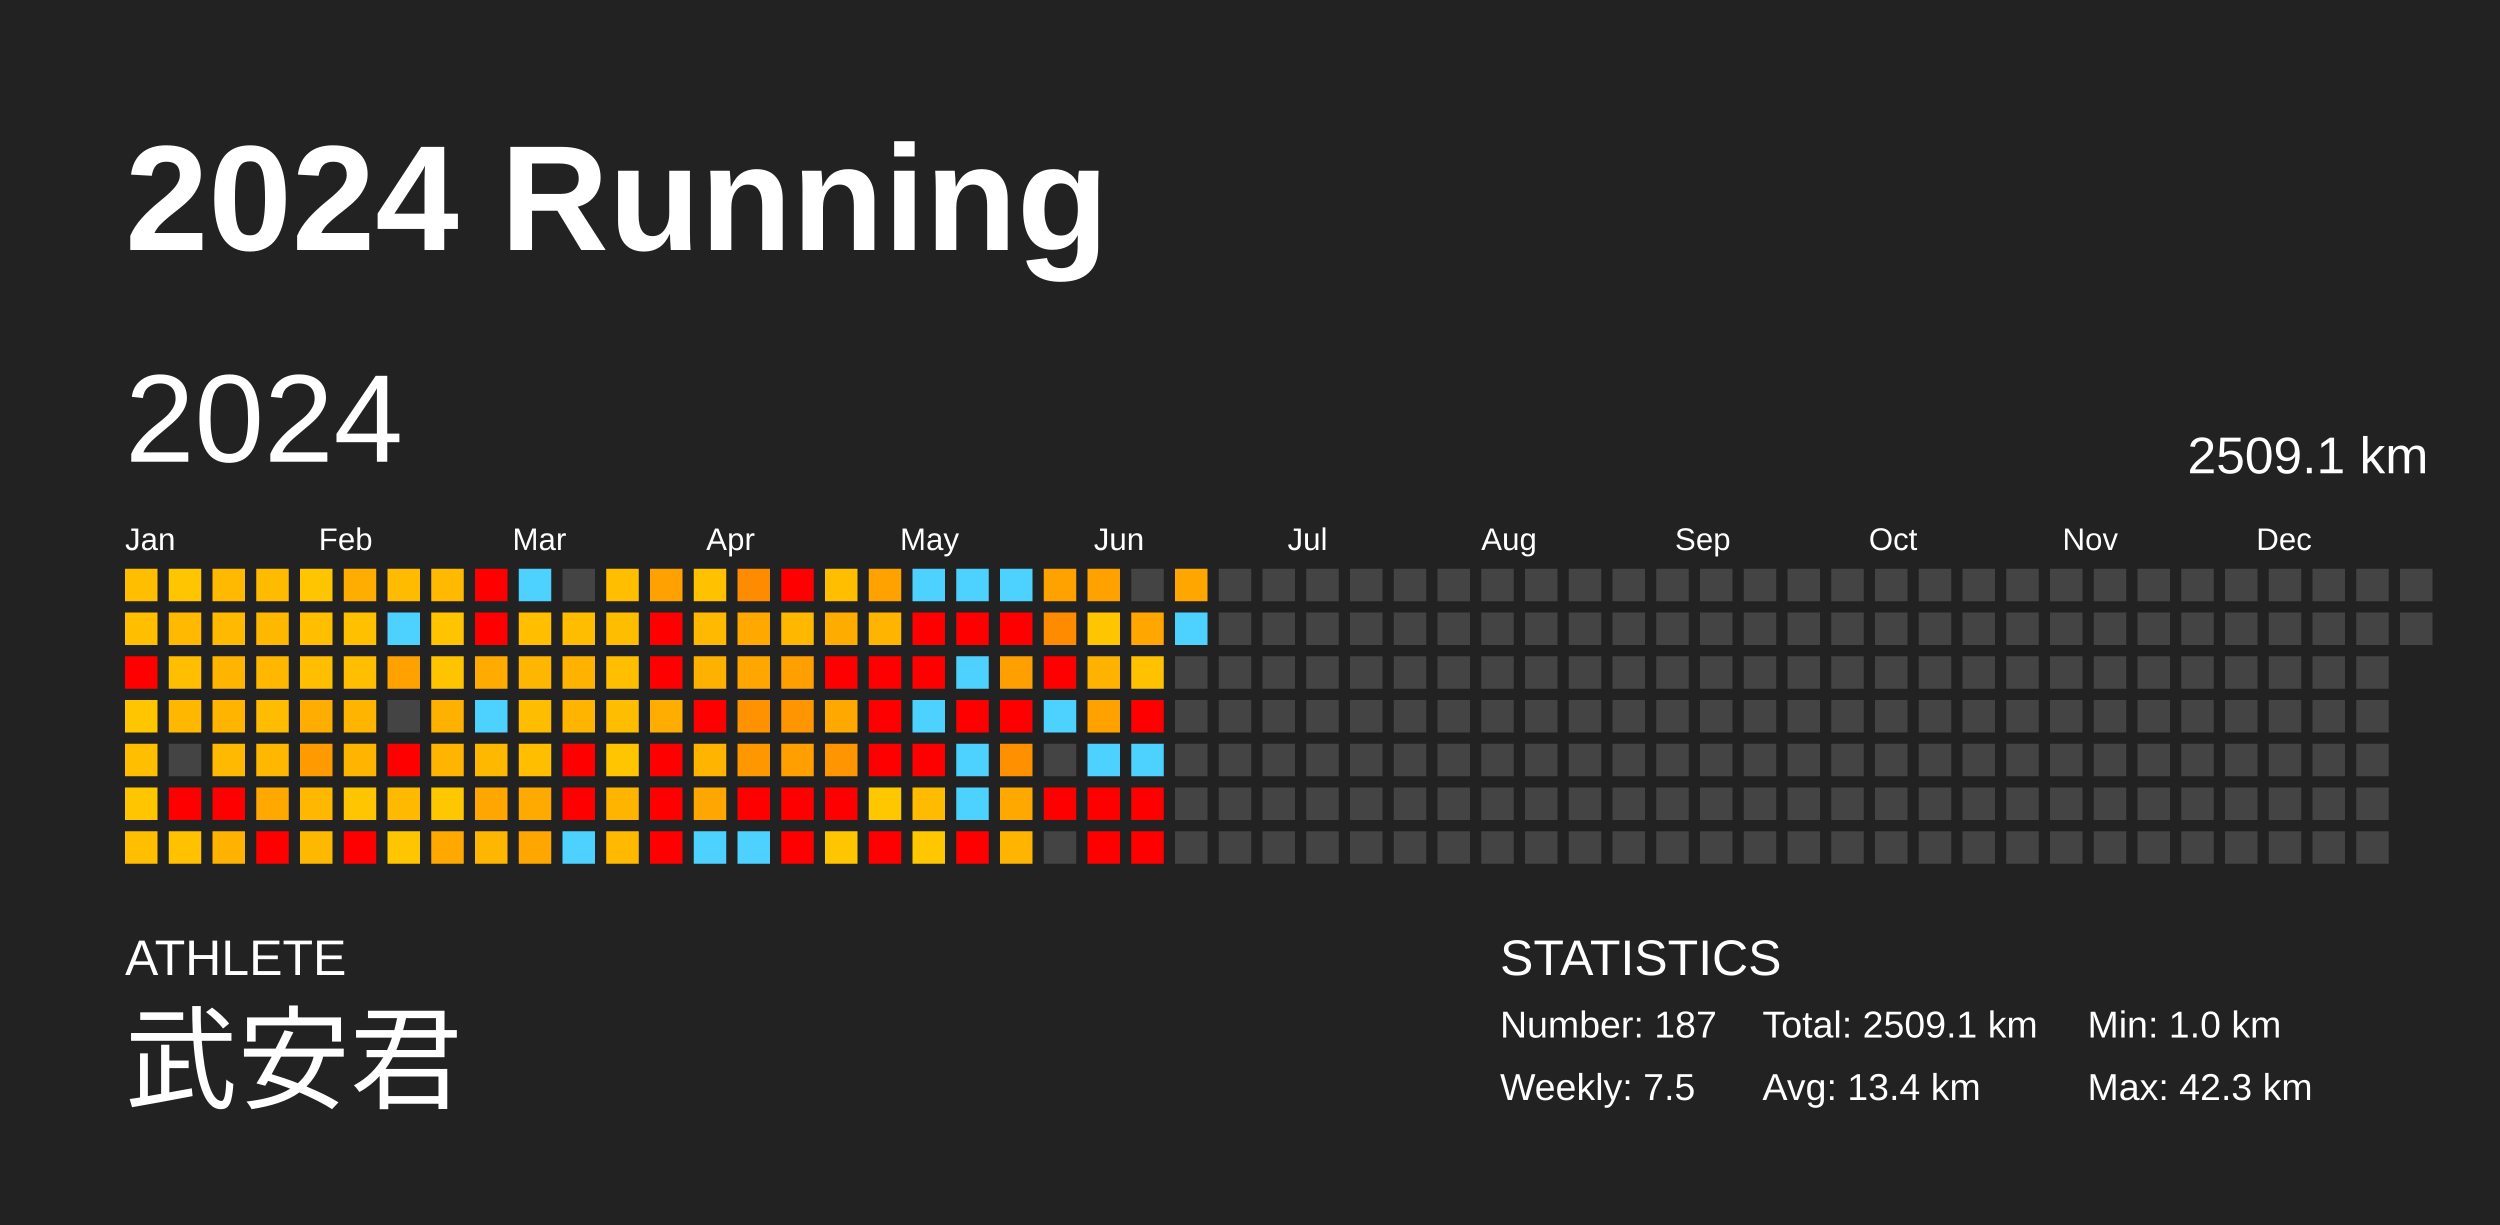
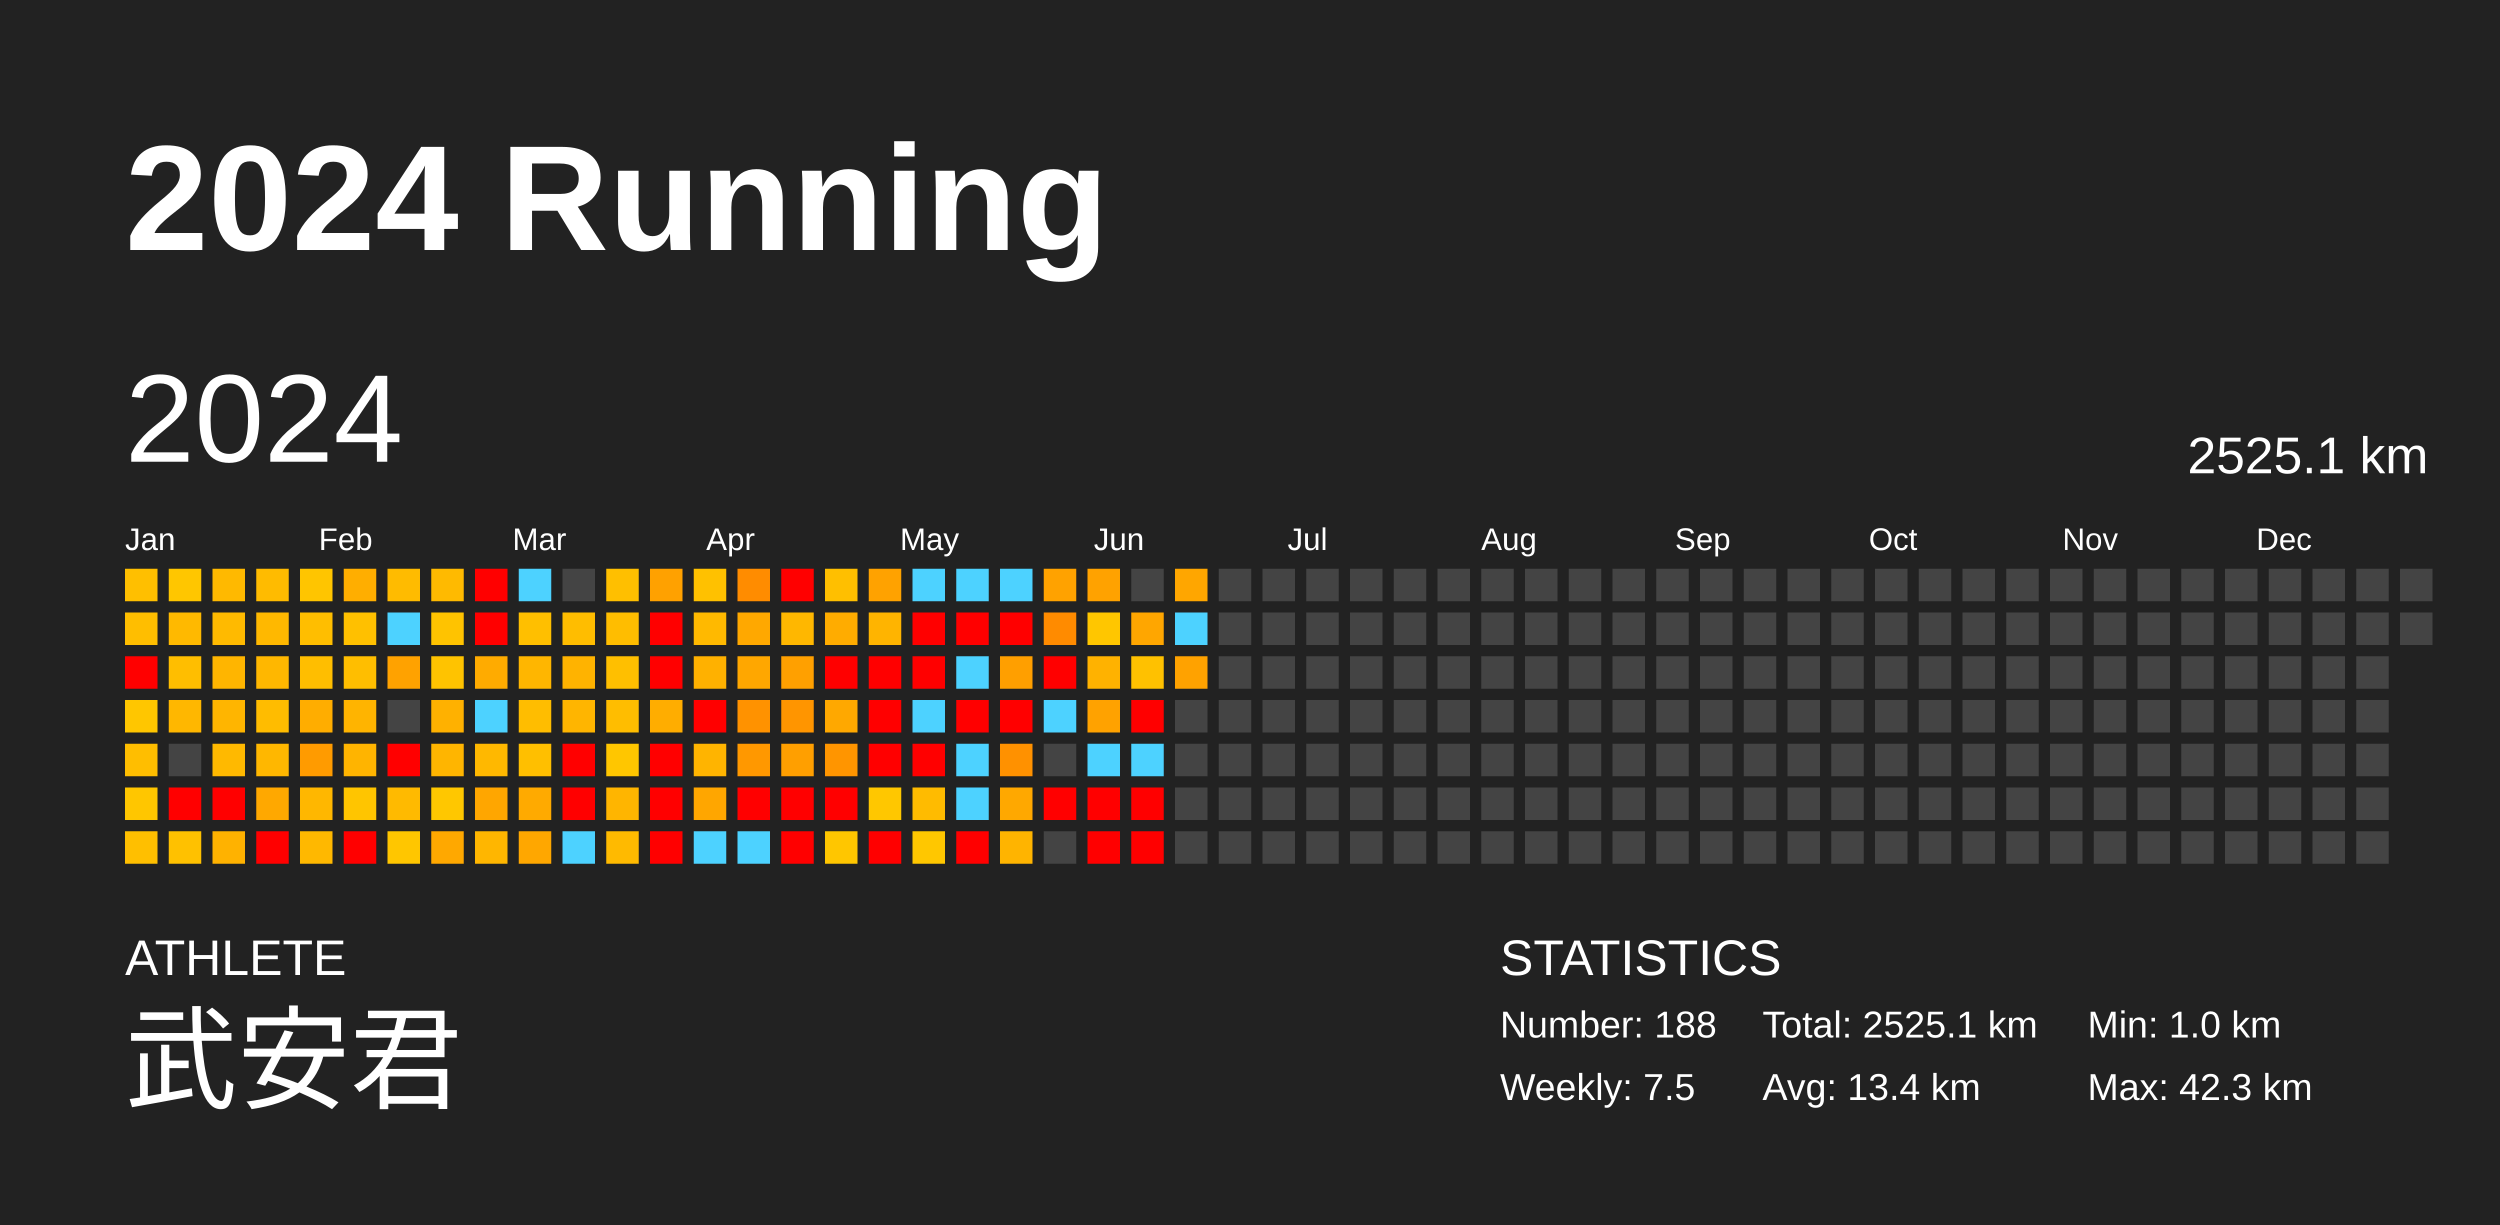
<svg xmlns="http://www.w3.org/2000/svg" baseProfile="full" height="98mm" version="1.1" viewBox="0,0,200,98" width="200mm">
  <defs />
  <rect fill="#222222" height="98" width="200" x="0" y="0" />
  <text fill="#FFFFFF" style="font-size:12px; font-family:Arial; font-weight:bold;" x="10" y="20">2024 Running</text>
  <text fill="#FFFFFF" style="font-size:4px; font-family:Arial" x="10" y="78">ATHLETE</text>
  <text fill="#FFFFFF" style="font-size:9px; font-family:Arial" x="10" y="88">武安君</text>
  <text fill="#FFFFFF" style="font-size:4px; font-family:Arial" x="120" y="78">STATISTICS</text>
-   <text fill="#FFFFFF" style="font-size:3px; font-family:Arial" x="120" y="83">Number: 187</text>
+   <text fill="#FFFFFF" style="font-size:3px; font-family:Arial" x="120" y="83">Number: 188</text>
  <text fill="#FFFFFF" style="font-size:3px; font-family:Arial" x="120" y="88">Weekly: 7.5</text>
-   <text fill="#FFFFFF" style="font-size:3px; font-family:Arial" x="141" y="83">Total: 2509.1 km</text>
+   <text fill="#FFFFFF" style="font-size:3px; font-family:Arial" x="141" y="83">Total: 2525.1 km</text>
  <text fill="#FFFFFF" style="font-size:3px; font-family:Arial" x="141" y="88">Avg: 13.4 km</text>
  <text fill="#FFFFFF" style="font-size:3px; font-family:Arial" x="167" y="83">Min: 1.0 km</text>
  <text fill="#FFFFFF" style="font-size:3px; font-family:Arial" x="167" y="88">Max: 42.3 km</text>
  <text dominant-baseline="hanging" fill="#FFFFFF" style="font-size:10.0px; font-family:Arial;" x="10" y="30">2024</text>
-   <text dominant-baseline="hanging" fill="#FFFFFF" style="font-size:4.125px; font-family:Arial;" x="175" y="35">2509.1 km</text>
+   <text dominant-baseline="hanging" fill="#FFFFFF" style="font-size:4.125px; font-family:Arial;" x="175" y="35">2525.1 km</text>
  <text fill="#FFFFFF" style="font-size:2.5px; font-family:Arial" x="10.0" y="44">Jan</text>
  <text fill="#FFFFFF" style="font-size:2.5px; font-family:Arial" x="25.5" y="44">Feb</text>
  <text fill="#FFFFFF" style="font-size:2.5px; font-family:Arial" x="41.0" y="44">Mar</text>
  <text fill="#FFFFFF" style="font-size:2.5px; font-family:Arial" x="56.5" y="44">Apr</text>
  <text fill="#FFFFFF" style="font-size:2.5px; font-family:Arial" x="72.0" y="44">May</text>
  <text fill="#FFFFFF" style="font-size:2.5px; font-family:Arial" x="87.5" y="44">Jun</text>
  <text fill="#FFFFFF" style="font-size:2.5px; font-family:Arial" x="103.0" y="44">Jul</text>
  <text fill="#FFFFFF" style="font-size:2.5px; font-family:Arial" x="118.5" y="44">Aug</text>
  <text fill="#FFFFFF" style="font-size:2.5px; font-family:Arial" x="134.0" y="44">Sep</text>
  <text fill="#FFFFFF" style="font-size:2.5px; font-family:Arial" x="149.5" y="44">Oct</text>
  <text fill="#FFFFFF" style="font-size:2.5px; font-family:Arial" x="165.0" y="44">Nov</text>
  <text fill="#FFFFFF" style="font-size:2.5px; font-family:Arial" x="180.5" y="44">Dec</text>
  <rect fill="#ffbf00" height="2.6" width="2.6" x="10.0" y="45.5" />
  <rect fill="#ffbe00" height="2.6" width="2.6" x="10.0" y="49.0" />
  <rect fill="red" height="2.6" width="2.6" x="10.0" y="52.5" />
  <rect fill="#ffc600" height="2.6" width="2.6" x="10.0" y="56.0" />
  <rect fill="#ffbe00" height="2.6" width="2.6" x="10.0" y="59.5" />
  <rect fill="#ffc600" height="2.6" width="2.6" x="10.0" y="63.0" />
  <rect fill="#ffbf00" height="2.6" width="2.6" x="10.0" y="66.5" />
  <rect fill="#ffc600" height="2.6" width="2.6" x="13.5" y="45.5" />
  <rect fill="#ffb900" height="2.6" width="2.6" x="13.5" y="49.0" />
  <rect fill="#ffbe00" height="2.6" width="2.6" x="13.5" y="52.5" />
  <rect fill="#ffb700" height="2.6" width="2.6" x="13.5" y="56.0" />
  <rect fill="#444444" height="2.6" width="2.6" x="13.5" y="59.5" />
  <rect fill="red" height="2.6" width="2.6" x="13.5" y="63.0" />
  <rect fill="#ffc100" height="2.6" width="2.6" x="13.5" y="66.5" />
  <rect fill="#ffb900" height="2.6" width="2.6" x="17.0" y="45.5" />
  <rect fill="#ffba00" height="2.6" width="2.6" x="17.0" y="49.0" />
  <rect fill="#ffb500" height="2.6" width="2.6" x="17.0" y="52.5" />
  <rect fill="#ffb500" height="2.6" width="2.6" x="17.0" y="56.0" />
  <rect fill="#ffb900" height="2.6" width="2.6" x="17.0" y="59.5" />
  <rect fill="red" height="2.6" width="2.6" x="17.0" y="63.0" />
  <rect fill="#ffb200" height="2.6" width="2.6" x="17.0" y="66.5" />
  <rect fill="#ffbb00" height="2.6" width="2.6" x="20.5" y="45.5" />
  <rect fill="#ffb800" height="2.6" width="2.6" x="20.5" y="49.0" />
  <rect fill="#ffb700" height="2.6" width="2.6" x="20.5" y="52.5" />
  <rect fill="#ffbc00" height="2.6" width="2.6" x="20.5" y="56.0" />
  <rect fill="#ffb700" height="2.6" width="2.6" x="20.5" y="59.5" />
  <rect fill="#ffa800" height="2.6" width="2.6" x="20.5" y="63.0" />
  <rect fill="red" height="2.6" width="2.6" x="20.5" y="66.5" />
  <rect fill="#ffc500" height="2.6" width="2.6" x="24.0" y="45.5" />
  <rect fill="#ffbe00" height="2.6" width="2.6" x="24.0" y="49.0" />
  <rect fill="#ffbe00" height="2.6" width="2.6" x="24.0" y="52.5" />
  <rect fill="#ffad00" height="2.6" width="2.6" x="24.0" y="56.0" />
  <rect fill="#ff9b00" height="2.6" width="2.6" x="24.0" y="59.5" />
  <rect fill="#ffb700" height="2.6" width="2.6" x="24.0" y="63.0" />
  <rect fill="#ffb800" height="2.6" width="2.6" x="24.0" y="66.5" />
  <rect fill="#ffae00" height="2.6" width="2.6" x="27.5" y="45.5" />
  <rect fill="#ffc000" height="2.6" width="2.6" x="27.5" y="49.0" />
  <rect fill="#ffbe00" height="2.6" width="2.6" x="27.5" y="52.5" />
  <rect fill="#ffb400" height="2.6" width="2.6" x="27.5" y="56.0" />
  <rect fill="#ffb400" height="2.6" width="2.6" x="27.5" y="59.5" />
  <rect fill="#ffc500" height="2.6" width="2.6" x="27.5" y="63.0" />
  <rect fill="red" height="2.6" width="2.6" x="27.5" y="66.5" />
  <rect fill="#ffbb00" height="2.6" width="2.6" x="31.0" y="45.5" />
  <rect fill="#4dd2ff" height="2.6" width="2.6" x="31.0" y="49.0" />
  <rect fill="#ffa200" height="2.6" width="2.6" x="31.0" y="52.5" />
  <rect fill="#444444" height="2.6" width="2.6" x="31.0" y="56.0" />
  <rect fill="red" height="2.6" width="2.6" x="31.0" y="59.5" />
  <rect fill="#ffba00" height="2.6" width="2.6" x="31.0" y="63.0" />
  <rect fill="#ffc600" height="2.6" width="2.6" x="31.0" y="66.5" />
  <rect fill="#ffba00" height="2.6" width="2.6" x="34.5" y="45.5" />
  <rect fill="#ffc300" height="2.6" width="2.6" x="34.5" y="49.0" />
  <rect fill="#ffc300" height="2.6" width="2.6" x="34.5" y="52.5" />
  <rect fill="#ffb100" height="2.6" width="2.6" x="34.5" y="56.0" />
  <rect fill="#ffb500" height="2.6" width="2.6" x="34.5" y="59.5" />
  <rect fill="#ffc700" height="2.6" width="2.6" x="34.5" y="63.0" />
  <rect fill="#ffa800" height="2.6" width="2.6" x="34.5" y="66.5" />
  <rect fill="red" height="2.6" width="2.6" x="38.0" y="45.5" />
  <rect fill="red" height="2.6" width="2.6" x="38.0" y="49.0" />
  <rect fill="#ffab00" height="2.6" width="2.6" x="38.0" y="52.5" />
  <rect fill="#4dd2ff" height="2.6" width="2.6" x="38.0" y="56.0" />
  <rect fill="#ffb800" height="2.6" width="2.6" x="38.0" y="59.5" />
  <rect fill="#ffa600" height="2.6" width="2.6" x="38.0" y="63.0" />
  <rect fill="#ffb600" height="2.6" width="2.6" x="38.0" y="66.5" />
  <rect fill="#4dd2ff" height="2.6" width="2.6" x="41.5" y="45.5" />
  <rect fill="#ffbf00" height="2.6" width="2.6" x="41.5" y="49.0" />
  <rect fill="#ffb600" height="2.6" width="2.6" x="41.5" y="52.5" />
  <rect fill="#ffbd00" height="2.6" width="2.6" x="41.5" y="56.0" />
  <rect fill="#ffbf00" height="2.6" width="2.6" x="41.5" y="59.5" />
  <rect fill="#ffaa00" height="2.6" width="2.6" x="41.5" y="63.0" />
  <rect fill="#ffa700" height="2.6" width="2.6" x="41.5" y="66.5" />
  <rect fill="#444444" height="2.6" width="2.6" x="45.0" y="45.5" />
  <rect fill="#ffbd00" height="2.6" width="2.6" x="45.0" y="49.0" />
  <rect fill="#ffb300" height="2.6" width="2.6" x="45.0" y="52.5" />
  <rect fill="#ffb500" height="2.6" width="2.6" x="45.0" y="56.0" />
  <rect fill="red" height="2.6" width="2.6" x="45.0" y="59.5" />
  <rect fill="red" height="2.6" width="2.6" x="45.0" y="63.0" />
  <rect fill="#4dd2ff" height="2.6" width="2.6" x="45.0" y="66.5" />
  <rect fill="#ffbf00" height="2.6" width="2.6" x="48.5" y="45.5" />
  <rect fill="#ffbd00" height="2.6" width="2.6" x="48.5" y="49.0" />
  <rect fill="#ffbf00" height="2.6" width="2.6" x="48.5" y="52.5" />
  <rect fill="#ffbd00" height="2.6" width="2.6" x="48.5" y="56.0" />
  <rect fill="#ffc600" height="2.6" width="2.6" x="48.5" y="59.5" />
  <rect fill="#ffb500" height="2.6" width="2.6" x="48.5" y="63.0" />
  <rect fill="#ffba00" height="2.6" width="2.6" x="48.5" y="66.5" />
  <rect fill="#ffa100" height="2.6" width="2.6" x="52.0" y="45.5" />
  <rect fill="red" height="2.6" width="2.6" x="52.0" y="49.0" />
  <rect fill="red" height="2.6" width="2.6" x="52.0" y="52.5" />
  <rect fill="#ffad00" height="2.6" width="2.6" x="52.0" y="56.0" />
  <rect fill="red" height="2.6" width="2.6" x="52.0" y="59.5" />
  <rect fill="red" height="2.6" width="2.6" x="52.0" y="63.0" />
  <rect fill="red" height="2.6" width="2.6" x="52.0" y="66.5" />
  <rect fill="#ffc100" height="2.6" width="2.6" x="55.5" y="45.5" />
  <rect fill="#ffb900" height="2.6" width="2.6" x="55.5" y="49.0" />
  <rect fill="#ffb100" height="2.6" width="2.6" x="55.5" y="52.5" />
  <rect fill="red" height="2.6" width="2.6" x="55.5" y="56.0" />
  <rect fill="#ffb400" height="2.6" width="2.6" x="55.5" y="59.5" />
  <rect fill="#ffa600" height="2.6" width="2.6" x="55.5" y="63.0" />
  <rect fill="#4dd2ff" height="2.6" width="2.6" x="55.5" y="66.5" />
  <rect fill="#ff8c00" height="2.6" width="2.6" x="59.0" y="45.5" />
  <rect fill="#ffa800" height="2.6" width="2.6" x="59.0" y="49.0" />
  <rect fill="#ffa700" height="2.6" width="2.6" x="59.0" y="52.5" />
  <rect fill="#ff9200" height="2.6" width="2.6" x="59.0" y="56.0" />
  <rect fill="#ff9800" height="2.6" width="2.6" x="59.0" y="59.5" />
  <rect fill="red" height="2.6" width="2.6" x="59.0" y="63.0" />
  <rect fill="#4dd2ff" height="2.6" width="2.6" x="59.0" y="66.5" />
  <rect fill="red" height="2.6" width="2.6" x="62.5" y="45.5" />
  <rect fill="#ffb700" height="2.6" width="2.6" x="62.5" y="49.0" />
  <rect fill="#ffa000" height="2.6" width="2.6" x="62.5" y="52.5" />
  <rect fill="#ff9500" height="2.6" width="2.6" x="62.5" y="56.0" />
  <rect fill="#ff9f00" height="2.6" width="2.6" x="62.5" y="59.5" />
  <rect fill="red" height="2.6" width="2.6" x="62.5" y="63.0" />
  <rect fill="red" height="2.6" width="2.6" x="62.5" y="66.5" />
  <rect fill="#ffbf00" height="2.6" width="2.6" x="66.0" y="45.5" />
  <rect fill="#ffac00" height="2.6" width="2.6" x="66.0" y="49.0" />
  <rect fill="red" height="2.6" width="2.6" x="66.0" y="52.5" />
  <rect fill="#ffa800" height="2.6" width="2.6" x="66.0" y="56.0" />
  <rect fill="#ff9500" height="2.6" width="2.6" x="66.0" y="59.5" />
  <rect fill="red" height="2.6" width="2.6" x="66.0" y="63.0" />
  <rect fill="#ffc600" height="2.6" width="2.6" x="66.0" y="66.5" />
  <rect fill="#ffa200" height="2.6" width="2.6" x="69.5" y="45.5" />
  <rect fill="#ffb400" height="2.6" width="2.6" x="69.5" y="49.0" />
  <rect fill="red" height="2.6" width="2.6" x="69.5" y="52.5" />
  <rect fill="red" height="2.6" width="2.6" x="69.5" y="56.0" />
  <rect fill="red" height="2.6" width="2.6" x="69.5" y="59.5" />
  <rect fill="#ffc700" height="2.6" width="2.6" x="69.5" y="63.0" />
  <rect fill="red" height="2.6" width="2.6" x="69.5" y="66.5" />
  <rect fill="#4dd2ff" height="2.6" width="2.6" x="73.0" y="45.5" />
  <rect fill="red" height="2.6" width="2.6" x="73.0" y="49.0" />
  <rect fill="red" height="2.6" width="2.6" x="73.0" y="52.5" />
  <rect fill="#4dd2ff" height="2.6" width="2.6" x="73.0" y="56.0" />
  <rect fill="red" height="2.6" width="2.6" x="73.0" y="59.5" />
  <rect fill="#ffbb00" height="2.6" width="2.6" x="73.0" y="63.0" />
  <rect fill="#ffc700" height="2.6" width="2.6" x="73.0" y="66.5" />
  <rect fill="#4dd2ff" height="2.6" width="2.6" x="76.5" y="45.5" />
  <rect fill="red" height="2.6" width="2.6" x="76.5" y="49.0" />
  <rect fill="#4dd2ff" height="2.6" width="2.6" x="76.5" y="52.5" />
  <rect fill="red" height="2.6" width="2.6" x="76.5" y="56.0" />
  <rect fill="#4dd2ff" height="2.6" width="2.6" x="76.5" y="59.5" />
  <rect fill="#4dd2ff" height="2.6" width="2.6" x="76.5" y="63.0" />
  <rect fill="red" height="2.6" width="2.6" x="76.5" y="66.5" />
  <rect fill="#4dd2ff" height="2.6" width="2.6" x="80.0" y="45.5" />
  <rect fill="red" height="2.6" width="2.6" x="80.0" y="49.0" />
  <rect fill="#ff9f00" height="2.6" width="2.6" x="80.0" y="52.5" />
  <rect fill="red" height="2.6" width="2.6" x="80.0" y="56.0" />
  <rect fill="#ff9100" height="2.6" width="2.6" x="80.0" y="59.5" />
  <rect fill="#ffa800" height="2.6" width="2.6" x="80.0" y="63.0" />
  <rect fill="#ffb400" height="2.6" width="2.6" x="80.0" y="66.5" />
  <rect fill="#ffa200" height="2.6" width="2.6" x="83.5" y="45.5" />
  <rect fill="#ff8b00" height="2.6" width="2.6" x="83.5" y="49.0" />
  <rect fill="red" height="2.6" width="2.6" x="83.5" y="52.5" />
  <rect fill="#4dd2ff" height="2.6" width="2.6" x="83.5" y="56.0" />
  <rect fill="#444444" height="2.6" width="2.6" x="83.5" y="59.5" />
  <rect fill="red" height="2.6" width="2.6" x="83.5" y="63.0" />
  <rect fill="#444444" height="2.6" width="2.6" x="83.5" y="66.5" />
  <rect fill="#ffa200" height="2.6" width="2.6" x="87.0" y="45.5" />
  <rect fill="#ffc600" height="2.6" width="2.6" x="87.0" y="49.0" />
  <rect fill="#ffb200" height="2.6" width="2.6" x="87.0" y="52.5" />
  <rect fill="#ffa200" height="2.6" width="2.6" x="87.0" y="56.0" />
  <rect fill="#4dd2ff" height="2.6" width="2.6" x="87.0" y="59.5" />
  <rect fill="red" height="2.6" width="2.6" x="87.0" y="63.0" />
  <rect fill="red" height="2.6" width="2.6" x="87.0" y="66.5" />
  <rect fill="#444444" height="2.6" width="2.6" x="90.5" y="45.5" />
  <rect fill="#ffa600" height="2.6" width="2.6" x="90.5" y="49.0" />
  <rect fill="#ffc100" height="2.6" width="2.6" x="90.5" y="52.5" />
  <rect fill="red" height="2.6" width="2.6" x="90.5" y="56.0" />
  <rect fill="#4dd2ff" height="2.6" width="2.6" x="90.5" y="59.5" />
  <rect fill="red" height="2.6" width="2.6" x="90.5" y="63.0" />
  <rect fill="red" height="2.6" width="2.6" x="90.5" y="66.5" />
  <rect fill="#ffa600" height="2.6" width="2.6" x="94.0" y="45.5" />
  <rect fill="#4dd2ff" height="2.6" width="2.6" x="94.0" y="49.0" />
-   <rect fill="#444444" height="2.6" width="2.6" x="94.0" y="52.5" />
+   <rect fill="#ffa200" height="2.6" width="2.6" x="94.0" y="52.5" />
  <rect fill="#444444" height="2.6" width="2.6" x="94.0" y="56.0" />
  <rect fill="#444444" height="2.6" width="2.6" x="94.0" y="59.5" />
  <rect fill="#444444" height="2.6" width="2.6" x="94.0" y="63.0" />
  <rect fill="#444444" height="2.6" width="2.6" x="94.0" y="66.5" />
  <rect fill="#444444" height="2.6" width="2.6" x="97.5" y="45.5" />
  <rect fill="#444444" height="2.6" width="2.6" x="97.5" y="49.0" />
  <rect fill="#444444" height="2.6" width="2.6" x="97.5" y="52.5" />
  <rect fill="#444444" height="2.6" width="2.6" x="97.5" y="56.0" />
  <rect fill="#444444" height="2.6" width="2.6" x="97.5" y="59.5" />
  <rect fill="#444444" height="2.6" width="2.6" x="97.5" y="63.0" />
  <rect fill="#444444" height="2.6" width="2.6" x="97.5" y="66.5" />
  <rect fill="#444444" height="2.6" width="2.6" x="101.0" y="45.5" />
  <rect fill="#444444" height="2.6" width="2.6" x="101.0" y="49.0" />
  <rect fill="#444444" height="2.6" width="2.6" x="101.0" y="52.5" />
  <rect fill="#444444" height="2.6" width="2.6" x="101.0" y="56.0" />
  <rect fill="#444444" height="2.6" width="2.6" x="101.0" y="59.5" />
  <rect fill="#444444" height="2.6" width="2.6" x="101.0" y="63.0" />
  <rect fill="#444444" height="2.6" width="2.6" x="101.0" y="66.5" />
  <rect fill="#444444" height="2.6" width="2.6" x="104.5" y="45.5" />
  <rect fill="#444444" height="2.6" width="2.6" x="104.5" y="49.0" />
  <rect fill="#444444" height="2.6" width="2.6" x="104.5" y="52.5" />
  <rect fill="#444444" height="2.6" width="2.6" x="104.5" y="56.0" />
  <rect fill="#444444" height="2.6" width="2.6" x="104.5" y="59.5" />
  <rect fill="#444444" height="2.6" width="2.6" x="104.5" y="63.0" />
  <rect fill="#444444" height="2.6" width="2.6" x="104.5" y="66.5" />
  <rect fill="#444444" height="2.6" width="2.6" x="108.0" y="45.5" />
  <rect fill="#444444" height="2.6" width="2.6" x="108.0" y="49.0" />
  <rect fill="#444444" height="2.6" width="2.6" x="108.0" y="52.5" />
  <rect fill="#444444" height="2.6" width="2.6" x="108.0" y="56.0" />
  <rect fill="#444444" height="2.6" width="2.6" x="108.0" y="59.5" />
  <rect fill="#444444" height="2.6" width="2.6" x="108.0" y="63.0" />
  <rect fill="#444444" height="2.6" width="2.6" x="108.0" y="66.5" />
  <rect fill="#444444" height="2.6" width="2.6" x="111.5" y="45.5" />
  <rect fill="#444444" height="2.6" width="2.6" x="111.5" y="49.0" />
  <rect fill="#444444" height="2.6" width="2.6" x="111.5" y="52.5" />
  <rect fill="#444444" height="2.6" width="2.6" x="111.5" y="56.0" />
  <rect fill="#444444" height="2.6" width="2.6" x="111.5" y="59.5" />
  <rect fill="#444444" height="2.6" width="2.6" x="111.5" y="63.0" />
  <rect fill="#444444" height="2.6" width="2.6" x="111.5" y="66.5" />
  <rect fill="#444444" height="2.6" width="2.6" x="115.0" y="45.5" />
  <rect fill="#444444" height="2.6" width="2.6" x="115.0" y="49.0" />
  <rect fill="#444444" height="2.6" width="2.6" x="115.0" y="52.5" />
  <rect fill="#444444" height="2.6" width="2.6" x="115.0" y="56.0" />
  <rect fill="#444444" height="2.6" width="2.6" x="115.0" y="59.5" />
  <rect fill="#444444" height="2.6" width="2.6" x="115.0" y="63.0" />
  <rect fill="#444444" height="2.6" width="2.6" x="115.0" y="66.5" />
  <rect fill="#444444" height="2.6" width="2.6" x="118.5" y="45.5" />
  <rect fill="#444444" height="2.6" width="2.6" x="118.5" y="49.0" />
  <rect fill="#444444" height="2.6" width="2.6" x="118.5" y="52.5" />
  <rect fill="#444444" height="2.6" width="2.6" x="118.5" y="56.0" />
  <rect fill="#444444" height="2.6" width="2.6" x="118.5" y="59.5" />
  <rect fill="#444444" height="2.6" width="2.6" x="118.5" y="63.0" />
  <rect fill="#444444" height="2.6" width="2.6" x="118.5" y="66.5" />
  <rect fill="#444444" height="2.6" width="2.6" x="122.0" y="45.5" />
  <rect fill="#444444" height="2.6" width="2.6" x="122.0" y="49.0" />
  <rect fill="#444444" height="2.6" width="2.6" x="122.0" y="52.5" />
  <rect fill="#444444" height="2.6" width="2.6" x="122.0" y="56.0" />
  <rect fill="#444444" height="2.6" width="2.6" x="122.0" y="59.5" />
  <rect fill="#444444" height="2.6" width="2.6" x="122.0" y="63.0" />
  <rect fill="#444444" height="2.6" width="2.6" x="122.0" y="66.5" />
  <rect fill="#444444" height="2.6" width="2.6" x="125.5" y="45.5" />
  <rect fill="#444444" height="2.6" width="2.6" x="125.5" y="49.0" />
  <rect fill="#444444" height="2.6" width="2.6" x="125.5" y="52.5" />
  <rect fill="#444444" height="2.6" width="2.6" x="125.5" y="56.0" />
  <rect fill="#444444" height="2.6" width="2.6" x="125.5" y="59.5" />
  <rect fill="#444444" height="2.6" width="2.6" x="125.5" y="63.0" />
  <rect fill="#444444" height="2.6" width="2.6" x="125.5" y="66.5" />
  <rect fill="#444444" height="2.6" width="2.6" x="129.0" y="45.5" />
  <rect fill="#444444" height="2.6" width="2.6" x="129.0" y="49.0" />
  <rect fill="#444444" height="2.6" width="2.6" x="129.0" y="52.5" />
  <rect fill="#444444" height="2.6" width="2.6" x="129.0" y="56.0" />
  <rect fill="#444444" height="2.6" width="2.6" x="129.0" y="59.5" />
  <rect fill="#444444" height="2.6" width="2.6" x="129.0" y="63.0" />
  <rect fill="#444444" height="2.6" width="2.6" x="129.0" y="66.5" />
  <rect fill="#444444" height="2.6" width="2.6" x="132.5" y="45.5" />
  <rect fill="#444444" height="2.6" width="2.6" x="132.5" y="49.0" />
  <rect fill="#444444" height="2.6" width="2.6" x="132.5" y="52.5" />
  <rect fill="#444444" height="2.6" width="2.6" x="132.5" y="56.0" />
  <rect fill="#444444" height="2.6" width="2.6" x="132.5" y="59.5" />
  <rect fill="#444444" height="2.6" width="2.6" x="132.5" y="63.0" />
  <rect fill="#444444" height="2.6" width="2.6" x="132.5" y="66.5" />
  <rect fill="#444444" height="2.6" width="2.6" x="136.0" y="45.5" />
  <rect fill="#444444" height="2.6" width="2.6" x="136.0" y="49.0" />
  <rect fill="#444444" height="2.6" width="2.6" x="136.0" y="52.5" />
  <rect fill="#444444" height="2.6" width="2.6" x="136.0" y="56.0" />
  <rect fill="#444444" height="2.6" width="2.6" x="136.0" y="59.5" />
  <rect fill="#444444" height="2.6" width="2.6" x="136.0" y="63.0" />
  <rect fill="#444444" height="2.6" width="2.6" x="136.0" y="66.5" />
  <rect fill="#444444" height="2.6" width="2.6" x="139.5" y="45.5" />
  <rect fill="#444444" height="2.6" width="2.6" x="139.5" y="49.0" />
  <rect fill="#444444" height="2.6" width="2.6" x="139.5" y="52.5" />
  <rect fill="#444444" height="2.6" width="2.6" x="139.5" y="56.0" />
  <rect fill="#444444" height="2.6" width="2.6" x="139.5" y="59.5" />
  <rect fill="#444444" height="2.6" width="2.6" x="139.5" y="63.0" />
  <rect fill="#444444" height="2.6" width="2.6" x="139.5" y="66.5" />
  <rect fill="#444444" height="2.6" width="2.6" x="143.0" y="45.5" />
  <rect fill="#444444" height="2.6" width="2.6" x="143.0" y="49.0" />
  <rect fill="#444444" height="2.6" width="2.6" x="143.0" y="52.5" />
  <rect fill="#444444" height="2.6" width="2.6" x="143.0" y="56.0" />
  <rect fill="#444444" height="2.6" width="2.6" x="143.0" y="59.5" />
  <rect fill="#444444" height="2.6" width="2.6" x="143.0" y="63.0" />
  <rect fill="#444444" height="2.6" width="2.6" x="143.0" y="66.5" />
  <rect fill="#444444" height="2.6" width="2.6" x="146.5" y="45.5" />
  <rect fill="#444444" height="2.6" width="2.6" x="146.5" y="49.0" />
  <rect fill="#444444" height="2.6" width="2.6" x="146.5" y="52.5" />
  <rect fill="#444444" height="2.6" width="2.6" x="146.5" y="56.0" />
  <rect fill="#444444" height="2.6" width="2.6" x="146.5" y="59.5" />
  <rect fill="#444444" height="2.6" width="2.6" x="146.5" y="63.0" />
  <rect fill="#444444" height="2.6" width="2.6" x="146.5" y="66.5" />
  <rect fill="#444444" height="2.6" width="2.6" x="150.0" y="45.5" />
  <rect fill="#444444" height="2.6" width="2.6" x="150.0" y="49.0" />
  <rect fill="#444444" height="2.6" width="2.6" x="150.0" y="52.5" />
  <rect fill="#444444" height="2.6" width="2.6" x="150.0" y="56.0" />
  <rect fill="#444444" height="2.6" width="2.6" x="150.0" y="59.5" />
  <rect fill="#444444" height="2.6" width="2.6" x="150.0" y="63.0" />
  <rect fill="#444444" height="2.6" width="2.6" x="150.0" y="66.5" />
  <rect fill="#444444" height="2.6" width="2.6" x="153.5" y="45.5" />
  <rect fill="#444444" height="2.6" width="2.6" x="153.5" y="49.0" />
  <rect fill="#444444" height="2.6" width="2.6" x="153.5" y="52.5" />
  <rect fill="#444444" height="2.6" width="2.6" x="153.5" y="56.0" />
  <rect fill="#444444" height="2.6" width="2.6" x="153.5" y="59.5" />
  <rect fill="#444444" height="2.6" width="2.6" x="153.5" y="63.0" />
  <rect fill="#444444" height="2.6" width="2.6" x="153.5" y="66.5" />
  <rect fill="#444444" height="2.6" width="2.6" x="157.0" y="45.5" />
  <rect fill="#444444" height="2.6" width="2.6" x="157.0" y="49.0" />
  <rect fill="#444444" height="2.6" width="2.6" x="157.0" y="52.5" />
  <rect fill="#444444" height="2.6" width="2.6" x="157.0" y="56.0" />
  <rect fill="#444444" height="2.6" width="2.6" x="157.0" y="59.5" />
  <rect fill="#444444" height="2.6" width="2.6" x="157.0" y="63.0" />
  <rect fill="#444444" height="2.6" width="2.6" x="157.0" y="66.5" />
  <rect fill="#444444" height="2.6" width="2.6" x="160.5" y="45.5" />
  <rect fill="#444444" height="2.6" width="2.6" x="160.5" y="49.0" />
  <rect fill="#444444" height="2.6" width="2.6" x="160.5" y="52.5" />
  <rect fill="#444444" height="2.6" width="2.6" x="160.5" y="56.0" />
  <rect fill="#444444" height="2.6" width="2.6" x="160.5" y="59.5" />
  <rect fill="#444444" height="2.6" width="2.6" x="160.5" y="63.0" />
  <rect fill="#444444" height="2.6" width="2.6" x="160.5" y="66.5" />
  <rect fill="#444444" height="2.6" width="2.6" x="164.0" y="45.5" />
  <rect fill="#444444" height="2.6" width="2.6" x="164.0" y="49.0" />
  <rect fill="#444444" height="2.6" width="2.6" x="164.0" y="52.5" />
  <rect fill="#444444" height="2.6" width="2.6" x="164.0" y="56.0" />
  <rect fill="#444444" height="2.6" width="2.6" x="164.0" y="59.5" />
  <rect fill="#444444" height="2.6" width="2.6" x="164.0" y="63.0" />
  <rect fill="#444444" height="2.6" width="2.6" x="164.0" y="66.5" />
  <rect fill="#444444" height="2.6" width="2.6" x="167.5" y="45.5" />
  <rect fill="#444444" height="2.6" width="2.6" x="167.5" y="49.0" />
  <rect fill="#444444" height="2.6" width="2.6" x="167.5" y="52.5" />
  <rect fill="#444444" height="2.6" width="2.6" x="167.5" y="56.0" />
  <rect fill="#444444" height="2.6" width="2.6" x="167.5" y="59.5" />
  <rect fill="#444444" height="2.6" width="2.6" x="167.5" y="63.0" />
  <rect fill="#444444" height="2.6" width="2.6" x="167.5" y="66.5" />
  <rect fill="#444444" height="2.6" width="2.6" x="171.0" y="45.5" />
  <rect fill="#444444" height="2.6" width="2.6" x="171.0" y="49.0" />
  <rect fill="#444444" height="2.6" width="2.6" x="171.0" y="52.5" />
  <rect fill="#444444" height="2.6" width="2.6" x="171.0" y="56.0" />
  <rect fill="#444444" height="2.6" width="2.6" x="171.0" y="59.5" />
  <rect fill="#444444" height="2.6" width="2.6" x="171.0" y="63.0" />
  <rect fill="#444444" height="2.6" width="2.6" x="171.0" y="66.5" />
  <rect fill="#444444" height="2.6" width="2.6" x="174.5" y="45.5" />
  <rect fill="#444444" height="2.6" width="2.6" x="174.5" y="49.0" />
  <rect fill="#444444" height="2.6" width="2.6" x="174.5" y="52.5" />
  <rect fill="#444444" height="2.6" width="2.6" x="174.5" y="56.0" />
  <rect fill="#444444" height="2.6" width="2.6" x="174.5" y="59.5" />
  <rect fill="#444444" height="2.6" width="2.6" x="174.5" y="63.0" />
  <rect fill="#444444" height="2.6" width="2.6" x="174.5" y="66.5" />
  <rect fill="#444444" height="2.6" width="2.6" x="178.0" y="45.5" />
  <rect fill="#444444" height="2.6" width="2.6" x="178.0" y="49.0" />
  <rect fill="#444444" height="2.6" width="2.6" x="178.0" y="52.5" />
  <rect fill="#444444" height="2.6" width="2.6" x="178.0" y="56.0" />
  <rect fill="#444444" height="2.6" width="2.6" x="178.0" y="59.5" />
  <rect fill="#444444" height="2.6" width="2.6" x="178.0" y="63.0" />
  <rect fill="#444444" height="2.6" width="2.6" x="178.0" y="66.5" />
  <rect fill="#444444" height="2.6" width="2.6" x="181.5" y="45.5" />
  <rect fill="#444444" height="2.6" width="2.6" x="181.5" y="49.0" />
  <rect fill="#444444" height="2.6" width="2.6" x="181.5" y="52.5" />
  <rect fill="#444444" height="2.6" width="2.6" x="181.5" y="56.0" />
  <rect fill="#444444" height="2.6" width="2.6" x="181.5" y="59.5" />
  <rect fill="#444444" height="2.6" width="2.6" x="181.5" y="63.0" />
  <rect fill="#444444" height="2.6" width="2.6" x="181.5" y="66.5" />
  <rect fill="#444444" height="2.6" width="2.6" x="185.0" y="45.5" />
  <rect fill="#444444" height="2.6" width="2.6" x="185.0" y="49.0" />
  <rect fill="#444444" height="2.6" width="2.6" x="185.0" y="52.5" />
  <rect fill="#444444" height="2.6" width="2.6" x="185.0" y="56.0" />
  <rect fill="#444444" height="2.6" width="2.6" x="185.0" y="59.5" />
  <rect fill="#444444" height="2.6" width="2.6" x="185.0" y="63.0" />
  <rect fill="#444444" height="2.6" width="2.6" x="185.0" y="66.5" />
  <rect fill="#444444" height="2.6" width="2.6" x="188.5" y="45.5" />
  <rect fill="#444444" height="2.6" width="2.6" x="188.5" y="49.0" />
  <rect fill="#444444" height="2.6" width="2.6" x="188.5" y="52.5" />
  <rect fill="#444444" height="2.6" width="2.6" x="188.5" y="56.0" />
  <rect fill="#444444" height="2.6" width="2.6" x="188.5" y="59.5" />
  <rect fill="#444444" height="2.6" width="2.6" x="188.5" y="63.0" />
  <rect fill="#444444" height="2.6" width="2.6" x="188.5" y="66.5" />
  <rect fill="#444444" height="2.6" width="2.6" x="192.0" y="45.5" />
  <rect fill="#444444" height="2.6" width="2.6" x="192.0" y="49.0" />
</svg>
